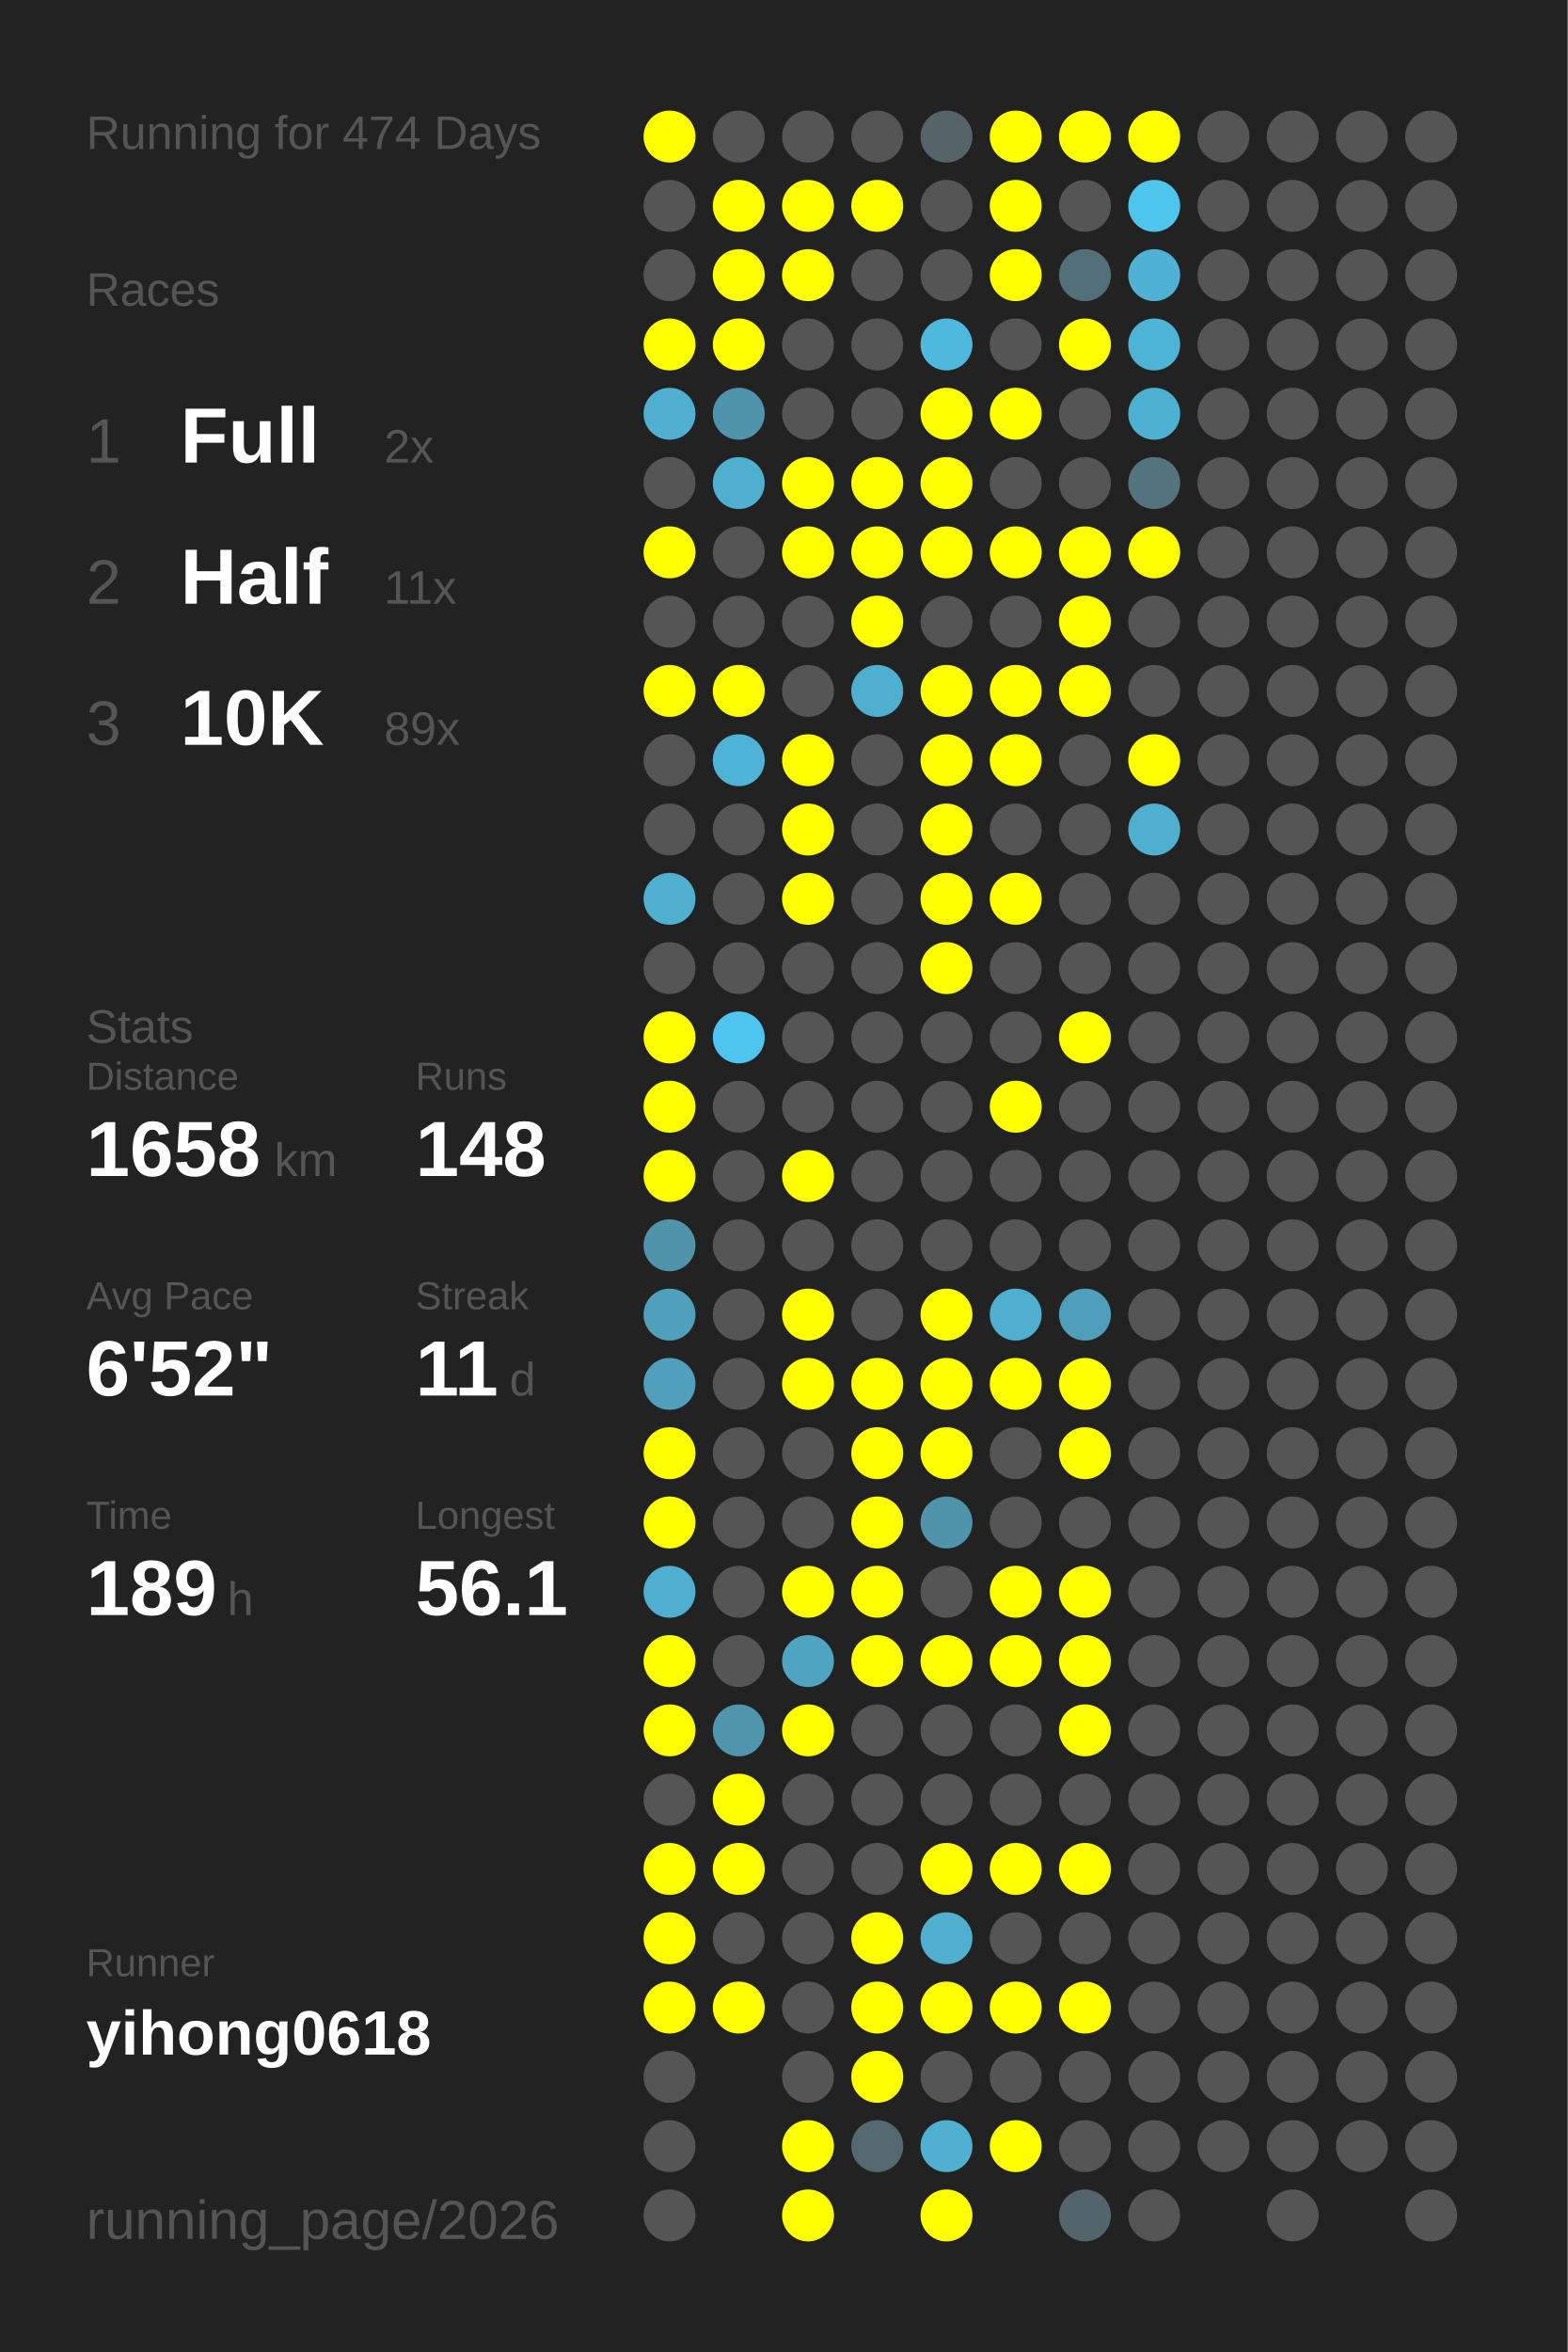
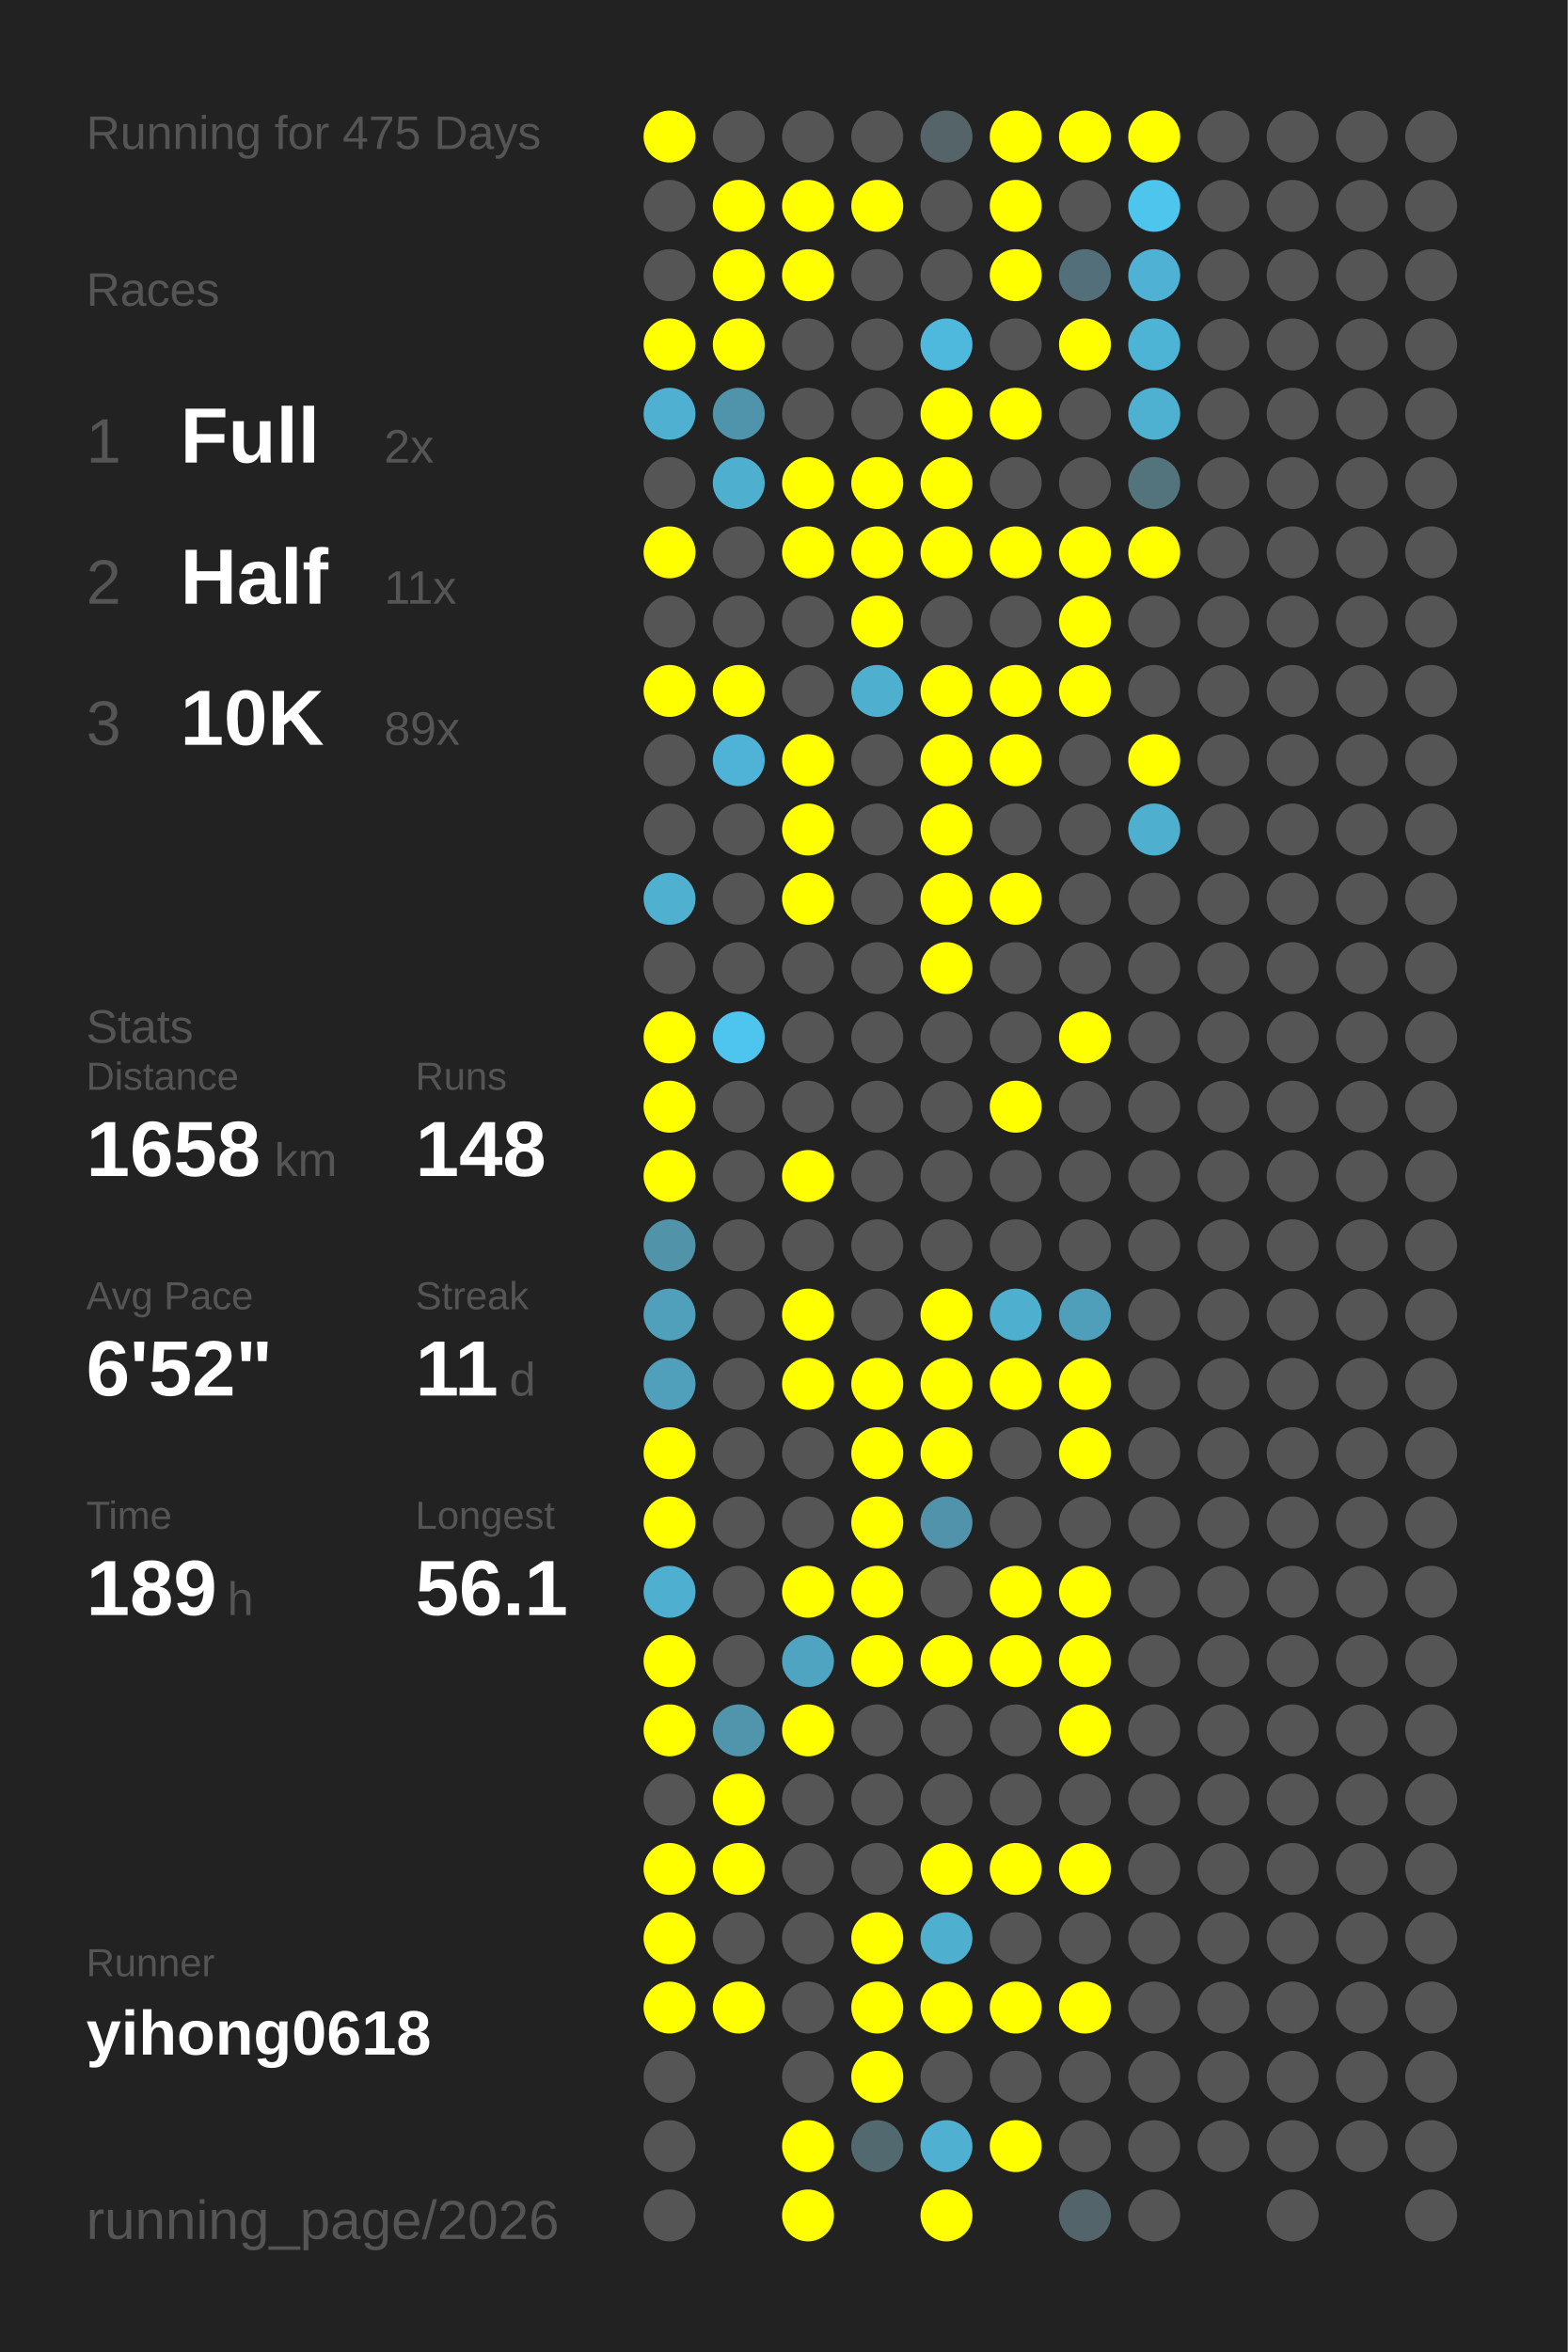
<svg xmlns="http://www.w3.org/2000/svg" baseProfile="full" height="300mm" version="1.1" viewBox="0,0,200,300" width="200mm">
  <defs />
  <rect fill="#222222" height="300" width="200" x="0" y="0" />
-   <text fill="#555555" style="font-size:6px; font-family:Arial;" x="11" y="19">Running for 474 Days</text>
+   <text fill="#555555" style="font-size:6px; font-family:Arial;" x="11" y="19">Running for 475 Days</text>
  <text fill="#555555" style="font-size:6px; font-family:Arial;" x="11" y="39">Races</text>
  <text fill="#555555" style="font-size:8px; font-family:Arial;" x="11" y="59">1</text>
  <text fill="#FFFFFF" style="font-size:10px; font-family:Arial; font-weight:bold;" x="23" y="59">Full</text>
  <text fill="#555555" style="font-size:6px; font-family:Arial;" x="49" y="59">2x</text>
  <text fill="#555555" style="font-size:8px; font-family:Arial;" x="11" y="77">2</text>
  <text fill="#FFFFFF" style="font-size:10px; font-family:Arial; font-weight:bold;" x="23" y="77">Half</text>
  <text fill="#555555" style="font-size:6px; font-family:Arial;" x="49" y="77">11x</text>
  <text fill="#555555" style="font-size:8px; font-family:Arial;" x="11" y="95">3</text>
  <text fill="#FFFFFF" style="font-size:10px; font-family:Arial; font-weight:bold;" x="23" y="95">10K</text>
  <text fill="#555555" style="font-size:6px; font-family:Arial;" x="49" y="95">89x</text>
  <text fill="#555555" style="font-size:6px; font-family:Arial;" x="11" y="133">Stats</text>
  <text fill="#555555" style="font-size:5px; font-family:Arial;" x="11" y="139">Distance</text>
  <text fill="#FFFFFF" style="font-size:10px; font-family:Arial; font-weight:bold;" x="11" y="150">1658</text>
  <text fill="#555555" style="font-size:6px; font-family:Arial;" x="35" y="150">km</text>
  <text fill="#555555" style="font-size:5px; font-family:Arial;" x="53" y="139">Runs</text>
  <text fill="#FFFFFF" style="font-size:10px; font-family:Arial; font-weight:bold;" x="53" y="150">148</text>
  <text fill="#555555" style="font-size:5px; font-family:Arial;" x="11" y="167">Avg Pace</text>
  <text fill="#FFFFFF" style="font-size:10px; font-family:Arial; font-weight:bold;" x="11" y="178">6'52"</text>
  <text fill="#555555" style="font-size:5px; font-family:Arial;" x="53" y="167">Streak</text>
  <text fill="#FFFFFF" style="font-size:10px; font-family:Arial; font-weight:bold;" x="53" y="178">11</text>
  <text fill="#555555" style="font-size:6px; font-family:Arial;" x="65" y="178">d</text>
  <text fill="#555555" style="font-size:5px; font-family:Arial;" x="11" y="195">Time</text>
  <text fill="#FFFFFF" style="font-size:10px; font-family:Arial; font-weight:bold;" x="11" y="206">189</text>
  <text fill="#555555" style="font-size:6px; font-family:Arial;" x="29" y="206">h</text>
  <text fill="#555555" style="font-size:5px; font-family:Arial;" x="53" y="195">Longest</text>
  <text fill="#FFFFFF" style="font-size:10px; font-family:Arial; font-weight:bold;" x="53" y="206">56.1</text>
  <text fill="#555555" style="font-size:5px; font-family:Arial;" x="11" y="252.065">Runner</text>
  <text fill="#FFFFFF" style="font-size:8px; font-family:Arial; font-weight:bold;" x="11" y="262.065">yihong0618</text>
  <text fill="#555555" style="font-size:7px; font-family:Arial;" x="11" y="285.581">running_page/2026</text>
  <circle cx="85.417" cy="17.419" fill="#FFFF00" r="3.312" />
  <circle cx="85.417" cy="26.258" fill="#555555" r="3.312" />
  <circle cx="85.417" cy="35.097" fill="#555555" r="3.312" />
  <circle cx="85.417" cy="43.935" fill="#FFFF00" r="3.312" />
  <circle cx="85.417" cy="52.774" fill="#4fb0d1" r="3.312" />
  <circle cx="85.417" cy="61.613" fill="#555555" r="3.312" />
  <circle cx="85.417" cy="70.452" fill="#FFFF00" r="3.312" />
  <circle cx="85.417" cy="79.29" fill="#555555" r="3.312" />
  <circle cx="85.417" cy="88.129" fill="#FFFF00" r="3.312" />
  <circle cx="85.417" cy="96.968" fill="#555555" r="3.312" />
  <circle cx="85.417" cy="105.806" fill="#555555" r="3.312" />
  <circle cx="85.417" cy="114.645" fill="#4fb0d0" r="3.312" />
  <circle cx="85.417" cy="123.484" fill="#555555" r="3.312" />
  <circle cx="85.417" cy="132.323" fill="#FFFF00" r="3.312" />
  <circle cx="85.417" cy="141.161" fill="#FFFF00" r="3.312" />
  <circle cx="85.417" cy="150" fill="#FFFF00" r="3.312" />
  <circle cx="85.417" cy="158.839" fill="#5193a9" r="3.312" />
  <circle cx="85.417" cy="167.677" fill="#50a0bb" r="3.312" />
  <circle cx="85.417" cy="176.516" fill="#50a0bc" r="3.312" />
  <circle cx="85.417" cy="185.355" fill="#FFFF00" r="3.312" />
  <circle cx="85.417" cy="194.194" fill="#FFFF00" r="3.312" />
  <circle cx="85.417" cy="203.032" fill="#4fafd0" r="3.312" />
  <circle cx="85.417" cy="211.871" fill="#FFFF00" r="3.312" />
  <circle cx="85.417" cy="220.71" fill="#FFFF00" r="3.312" />
  <circle cx="85.417" cy="229.548" fill="#555555" r="3.312" />
  <circle cx="85.417" cy="238.387" fill="#FFFF00" r="3.312" />
  <circle cx="85.417" cy="247.226" fill="#FFFF00" r="3.312" />
  <circle cx="85.417" cy="256.065" fill="#FFFF00" r="3.312" />
  <circle cx="85.417" cy="264.903" fill="#555555" r="3.312" />
  <circle cx="85.417" cy="273.742" fill="#555555" r="3.312" />
  <circle cx="85.417" cy="282.581" fill="#555555" r="3.312" />
  <circle cx="94.25" cy="17.419" fill="#555555" r="3.312" />
  <circle cx="94.25" cy="26.258" fill="#FFFF00" r="3.312" />
  <circle cx="94.25" cy="35.097" fill="#FFFF00" r="3.312" />
  <circle cx="94.25" cy="43.935" fill="#FFFF00" r="3.312" />
  <circle cx="94.25" cy="52.774" fill="#5094ab" r="3.312" />
  <circle cx="94.25" cy="61.613" fill="#4fafcf" r="3.312" />
  <circle cx="94.25" cy="70.452" fill="#555555" r="3.312" />
  <circle cx="94.25" cy="79.29" fill="#555555" r="3.312" />
  <circle cx="94.25" cy="88.129" fill="#FFFF00" r="3.312" />
  <circle cx="94.25" cy="96.968" fill="#4eb3d6" r="3.312" />
  <circle cx="94.25" cy="105.806" fill="#555555" r="3.312" />
  <circle cx="94.25" cy="114.645" fill="#555555" r="3.312" />
  <circle cx="94.25" cy="123.484" fill="#555555" r="3.312" />
  <circle cx="94.25" cy="132.323" fill="#4dc5ee" r="3.312" />
  <circle cx="94.25" cy="141.161" fill="#555555" r="3.312" />
  <circle cx="94.25" cy="150" fill="#555555" r="3.312" />
  <circle cx="94.25" cy="158.839" fill="#555555" r="3.312" />
  <circle cx="94.25" cy="167.677" fill="#555555" r="3.312" />
  <circle cx="94.25" cy="176.516" fill="#555555" r="3.312" />
  <circle cx="94.25" cy="185.355" fill="#555555" r="3.312" />
  <circle cx="94.25" cy="194.194" fill="#555555" r="3.312" />
  <circle cx="94.25" cy="203.032" fill="#555555" r="3.312" />
  <circle cx="94.25" cy="211.871" fill="#555555" r="3.312" />
  <circle cx="94.25" cy="220.71" fill="#5095ac" r="3.312" />
  <circle cx="94.25" cy="229.548" fill="#FFFF00" r="3.312" />
  <circle cx="94.25" cy="238.387" fill="#FFFF00" r="3.312" />
  <circle cx="94.25" cy="247.226" fill="#555555" r="3.312" />
  <circle cx="94.25" cy="256.065" fill="#FFFF00" r="3.312" />
  <circle cx="103.083" cy="17.419" fill="#555555" r="3.312" />
  <circle cx="103.083" cy="26.258" fill="#FFFF00" r="3.312" />
  <circle cx="103.083" cy="35.097" fill="#FFFF00" r="3.312" />
  <circle cx="103.083" cy="43.935" fill="#555555" r="3.312" />
  <circle cx="103.083" cy="52.774" fill="#555555" r="3.312" />
  <circle cx="103.083" cy="61.613" fill="#FFFF00" r="3.312" />
  <circle cx="103.083" cy="70.452" fill="#FFFF00" r="3.312" />
  <circle cx="103.083" cy="79.29" fill="#555555" r="3.312" />
  <circle cx="103.083" cy="88.129" fill="#555555" r="3.312" />
  <circle cx="103.083" cy="96.968" fill="#FFFF00" r="3.312" />
  <circle cx="103.083" cy="105.806" fill="#FFFF00" r="3.312" />
  <circle cx="103.083" cy="114.645" fill="#FFFF00" r="3.312" />
  <circle cx="103.083" cy="123.484" fill="#555555" r="3.312" />
  <circle cx="103.083" cy="132.323" fill="#555555" r="3.312" />
  <circle cx="103.083" cy="141.161" fill="#555555" r="3.312" />
  <circle cx="103.083" cy="150" fill="#FFFF00" r="3.312" />
  <circle cx="103.083" cy="158.839" fill="#555555" r="3.312" />
  <circle cx="103.083" cy="167.677" fill="#FFFF00" r="3.312" />
  <circle cx="103.083" cy="176.516" fill="#FFFF00" r="3.312" />
  <circle cx="103.083" cy="185.355" fill="#555555" r="3.312" />
  <circle cx="103.083" cy="194.194" fill="#555555" r="3.312" />
  <circle cx="103.083" cy="203.032" fill="#FFFF00" r="3.312" />
  <circle cx="103.083" cy="211.871" fill="#4fa4c1" r="3.312" />
  <circle cx="103.083" cy="220.71" fill="#FFFF00" r="3.312" />
  <circle cx="103.083" cy="229.548" fill="#555555" r="3.312" />
  <circle cx="103.083" cy="238.387" fill="#555555" r="3.312" />
  <circle cx="103.083" cy="247.226" fill="#555555" r="3.312" />
  <circle cx="103.083" cy="256.065" fill="#555555" r="3.312" />
  <circle cx="103.083" cy="264.903" fill="#555555" r="3.312" />
  <circle cx="103.083" cy="273.742" fill="#FFFF00" r="3.312" />
  <circle cx="103.083" cy="282.581" fill="#FFFF00" r="3.312" />
  <circle cx="111.917" cy="17.419" fill="#555555" r="3.312" />
  <circle cx="111.917" cy="26.258" fill="#FFFF00" r="3.312" />
  <circle cx="111.917" cy="35.097" fill="#555555" r="3.312" />
  <circle cx="111.917" cy="43.935" fill="#555555" r="3.312" />
  <circle cx="111.917" cy="52.774" fill="#555555" r="3.312" />
  <circle cx="111.917" cy="61.613" fill="#FFFF00" r="3.312" />
  <circle cx="111.917" cy="70.452" fill="#FFFF00" r="3.312" />
  <circle cx="111.917" cy="79.29" fill="#FFFF00" r="3.312" />
  <circle cx="111.917" cy="88.129" fill="#4fafcf" r="3.312" />
  <circle cx="111.917" cy="96.968" fill="#555555" r="3.312" />
  <circle cx="111.917" cy="105.806" fill="#555555" r="3.312" />
  <circle cx="111.917" cy="114.645" fill="#555555" r="3.312" />
  <circle cx="111.917" cy="123.484" fill="#555555" r="3.312" />
  <circle cx="111.917" cy="132.323" fill="#555555" r="3.312" />
  <circle cx="111.917" cy="141.161" fill="#555555" r="3.312" />
  <circle cx="111.917" cy="150" fill="#555555" r="3.312" />
  <circle cx="111.917" cy="158.839" fill="#555555" r="3.312" />
  <circle cx="111.917" cy="167.677" fill="#555555" r="3.312" />
  <circle cx="111.917" cy="176.516" fill="#FFFF00" r="3.312" />
  <circle cx="111.917" cy="185.355" fill="#FFFF00" r="3.312" />
  <circle cx="111.917" cy="194.194" fill="#FFFF00" r="3.312" />
  <circle cx="111.917" cy="203.032" fill="#FFFF00" r="3.312" />
  <circle cx="111.917" cy="211.871" fill="#FFFF00" r="3.312" />
  <circle cx="111.917" cy="220.71" fill="#555555" r="3.312" />
  <circle cx="111.917" cy="229.548" fill="#555555" r="3.312" />
  <circle cx="111.917" cy="238.387" fill="#555555" r="3.312" />
  <circle cx="111.917" cy="247.226" fill="#FFFF00" r="3.312" />
  <circle cx="111.917" cy="256.065" fill="#FFFF00" r="3.312" />
  <circle cx="111.917" cy="264.903" fill="#FFFF00" r="3.312" />
  <circle cx="111.917" cy="273.742" fill="#536970" r="3.312" />
  <circle cx="120.75" cy="17.419" fill="#546469" r="3.312" />
  <circle cx="120.75" cy="26.258" fill="#555555" r="3.312" />
  <circle cx="120.75" cy="35.097" fill="#555555" r="3.312" />
  <circle cx="120.75" cy="43.935" fill="#4eb9dd" r="3.312" />
  <circle cx="120.75" cy="52.774" fill="#FFFF00" r="3.312" />
  <circle cx="120.75" cy="61.613" fill="#FFFF00" r="3.312" />
  <circle cx="120.75" cy="70.452" fill="#FFFF00" r="3.312" />
  <circle cx="120.75" cy="79.29" fill="#555555" r="3.312" />
  <circle cx="120.75" cy="88.129" fill="#FFFF00" r="3.312" />
  <circle cx="120.75" cy="96.968" fill="#FFFF00" r="3.312" />
  <circle cx="120.75" cy="105.806" fill="#FFFF00" r="3.312" />
  <circle cx="120.75" cy="114.645" fill="#FFFF00" r="3.312" />
  <circle cx="120.75" cy="123.484" fill="#FFFF00" r="3.312" />
  <circle cx="120.75" cy="132.323" fill="#555555" r="3.312" />
  <circle cx="120.75" cy="141.161" fill="#555555" r="3.312" />
  <circle cx="120.75" cy="150" fill="#555555" r="3.312" />
  <circle cx="120.75" cy="158.839" fill="#555555" r="3.312" />
  <circle cx="120.75" cy="167.677" fill="#FFFF00" r="3.312" />
  <circle cx="120.75" cy="176.516" fill="#FFFF00" r="3.312" />
  <circle cx="120.75" cy="185.355" fill="#FFFF00" r="3.312" />
  <circle cx="120.75" cy="194.194" fill="#5093aa" r="3.312" />
  <circle cx="120.75" cy="203.032" fill="#555555" r="3.312" />
  <circle cx="120.75" cy="211.871" fill="#FFFF00" r="3.312" />
  <circle cx="120.75" cy="220.71" fill="#555555" r="3.312" />
  <circle cx="120.75" cy="229.548" fill="#555555" r="3.312" />
  <circle cx="120.75" cy="238.387" fill="#FFFF00" r="3.312" />
  <circle cx="120.75" cy="247.226" fill="#4fafcf" r="3.312" />
  <circle cx="120.75" cy="256.065" fill="#FFFF00" r="3.312" />
  <circle cx="120.75" cy="264.903" fill="#555555" r="3.312" />
  <circle cx="120.75" cy="273.742" fill="#4fb0d1" r="3.312" />
  <circle cx="120.75" cy="282.581" fill="#FFFF00" r="3.312" />
  <circle cx="129.583" cy="17.419" fill="#FFFF00" r="3.312" />
  <circle cx="129.583" cy="26.258" fill="#FFFF00" r="3.312" />
  <circle cx="129.583" cy="35.097" fill="#FFFF00" r="3.312" />
  <circle cx="129.583" cy="43.935" fill="#555555" r="3.312" />
  <circle cx="129.583" cy="52.774" fill="#FFFF00" r="3.312" />
  <circle cx="129.583" cy="61.613" fill="#555555" r="3.312" />
  <circle cx="129.583" cy="70.452" fill="#FFFF00" r="3.312" />
  <circle cx="129.583" cy="79.29" fill="#555555" r="3.312" />
  <circle cx="129.583" cy="88.129" fill="#FFFF00" r="3.312" />
  <circle cx="129.583" cy="96.968" fill="#FFFF00" r="3.312" />
  <circle cx="129.583" cy="105.806" fill="#555555" r="3.312" />
  <circle cx="129.583" cy="114.645" fill="#FFFF00" r="3.312" />
  <circle cx="129.583" cy="123.484" fill="#555555" r="3.312" />
  <circle cx="129.583" cy="132.323" fill="#555555" r="3.312" />
  <circle cx="129.583" cy="141.161" fill="#FFFF00" r="3.312" />
  <circle cx="129.583" cy="150" fill="#555555" r="3.312" />
  <circle cx="129.583" cy="158.839" fill="#555555" r="3.312" />
  <circle cx="129.583" cy="167.677" fill="#4fafcf" r="3.312" />
  <circle cx="129.583" cy="176.516" fill="#FFFF00" r="3.312" />
  <circle cx="129.583" cy="185.355" fill="#555555" r="3.312" />
  <circle cx="129.583" cy="194.194" fill="#555555" r="3.312" />
  <circle cx="129.583" cy="203.032" fill="#FFFF00" r="3.312" />
  <circle cx="129.583" cy="211.871" fill="#FFFF00" r="3.312" />
  <circle cx="129.583" cy="220.71" fill="#555555" r="3.312" />
  <circle cx="129.583" cy="229.548" fill="#555555" r="3.312" />
  <circle cx="129.583" cy="238.387" fill="#FFFF00" r="3.312" />
  <circle cx="129.583" cy="247.226" fill="#555555" r="3.312" />
  <circle cx="129.583" cy="256.065" fill="#FFFF00" r="3.312" />
  <circle cx="129.583" cy="264.903" fill="#555555" r="3.312" />
  <circle cx="129.583" cy="273.742" fill="#FFFF00" r="3.312" />
  <circle cx="138.417" cy="17.419" fill="#FFFF00" r="3.312" />
  <circle cx="138.417" cy="26.258" fill="#555555" r="3.312" />
  <circle cx="138.417" cy="35.097" fill="#53707a" r="3.312" />
  <circle cx="138.417" cy="43.935" fill="#FFFF00" r="3.312" />
  <circle cx="138.417" cy="52.774" fill="#555555" r="3.312" />
  <circle cx="138.417" cy="61.613" fill="#555555" r="3.312" />
  <circle cx="138.417" cy="70.452" fill="#FFFF00" r="3.312" />
  <circle cx="138.417" cy="79.29" fill="#FFFF00" r="3.312" />
  <circle cx="138.417" cy="88.129" fill="#FFFF00" r="3.312" />
  <circle cx="138.417" cy="96.968" fill="#555555" r="3.312" />
  <circle cx="138.417" cy="105.806" fill="#555555" r="3.312" />
  <circle cx="138.417" cy="114.645" fill="#555555" r="3.312" />
  <circle cx="138.417" cy="123.484" fill="#555555" r="3.312" />
  <circle cx="138.417" cy="132.323" fill="#FFFF00" r="3.312" />
  <circle cx="138.417" cy="141.161" fill="#555555" r="3.312" />
  <circle cx="138.417" cy="150" fill="#555555" r="3.312" />
  <circle cx="138.417" cy="158.839" fill="#555555" r="3.312" />
  <circle cx="138.417" cy="167.677" fill="#509fba" r="3.312" />
  <circle cx="138.417" cy="176.516" fill="#FFFF00" r="3.312" />
  <circle cx="138.417" cy="185.355" fill="#FFFF00" r="3.312" />
  <circle cx="138.417" cy="194.194" fill="#555555" r="3.312" />
  <circle cx="138.417" cy="203.032" fill="#FFFF00" r="3.312" />
  <circle cx="138.417" cy="211.871" fill="#FFFF00" r="3.312" />
  <circle cx="138.417" cy="220.71" fill="#FFFF00" r="3.312" />
  <circle cx="138.417" cy="229.548" fill="#555555" r="3.312" />
  <circle cx="138.417" cy="238.387" fill="#FFFF00" r="3.312" />
  <circle cx="138.417" cy="247.226" fill="#555555" r="3.312" />
  <circle cx="138.417" cy="256.065" fill="#FFFF00" r="3.312" />
  <circle cx="138.417" cy="264.903" fill="#555555" r="3.312" />
  <circle cx="138.417" cy="273.742" fill="#555555" r="3.312" />
  <circle cx="138.417" cy="282.581" fill="#53656b" r="3.312" />
  <circle cx="147.25" cy="17.419" fill="#FFFF00" r="3.312" />
  <circle cx="147.25" cy="26.258" fill="#4dc5ed" r="3.312" />
  <circle cx="147.25" cy="35.097" fill="#4fb1d3" r="3.312" />
  <circle cx="147.25" cy="43.935" fill="#4eb4d6" r="3.312" />
  <circle cx="147.25" cy="52.774" fill="#4fb1d2" r="3.312" />
  <circle cx="147.25" cy="61.613" fill="#53737d" r="3.312" />
  <circle cx="147.25" cy="70.452" fill="#FFFF00" r="3.312" />
  <circle cx="147.25" cy="79.29" fill="#555555" r="3.312" />
  <circle cx="147.25" cy="88.129" fill="#555555" r="3.312" />
  <circle cx="147.25" cy="96.968" fill="#FFFF00" r="3.312" />
  <circle cx="147.25" cy="105.806" fill="#4fafcf" r="3.312" />
  <circle cx="147.25" cy="114.645" fill="#555555" r="3.312" />
  <circle cx="147.25" cy="123.484" fill="#555555" r="3.312" />
  <circle cx="147.25" cy="132.323" fill="#555555" r="3.312" />
  <circle cx="147.25" cy="141.161" fill="#555555" r="3.312" />
  <circle cx="147.25" cy="150" fill="#555555" r="3.312" />
  <circle cx="147.25" cy="158.839" fill="#555555" r="3.312" />
  <circle cx="147.25" cy="167.677" fill="#555555" r="3.312" />
  <circle cx="147.25" cy="176.516" fill="#555555" r="3.312" />
  <circle cx="147.25" cy="185.355" fill="#555555" r="3.312" />
  <circle cx="147.25" cy="194.194" fill="#555555" r="3.312" />
  <circle cx="147.25" cy="203.032" fill="#555555" r="3.312" />
  <circle cx="147.25" cy="211.871" fill="#555555" r="3.312" />
  <circle cx="147.25" cy="220.71" fill="#555555" r="3.312" />
  <circle cx="147.25" cy="229.548" fill="#555555" r="3.312" />
  <circle cx="147.25" cy="238.387" fill="#555555" r="3.312" />
  <circle cx="147.25" cy="247.226" fill="#555555" r="3.312" />
  <circle cx="147.25" cy="256.065" fill="#555555" r="3.312" />
  <circle cx="147.25" cy="264.903" fill="#555555" r="3.312" />
  <circle cx="147.25" cy="273.742" fill="#555555" r="3.312" />
  <circle cx="147.25" cy="282.581" fill="#555555" r="3.312" />
  <circle cx="156.083" cy="17.419" fill="#555555" r="3.312" />
  <circle cx="156.083" cy="26.258" fill="#555555" r="3.312" />
  <circle cx="156.083" cy="35.097" fill="#555555" r="3.312" />
  <circle cx="156.083" cy="43.935" fill="#555555" r="3.312" />
  <circle cx="156.083" cy="52.774" fill="#555555" r="3.312" />
  <circle cx="156.083" cy="61.613" fill="#555555" r="3.312" />
  <circle cx="156.083" cy="70.452" fill="#555555" r="3.312" />
  <circle cx="156.083" cy="79.29" fill="#555555" r="3.312" />
  <circle cx="156.083" cy="88.129" fill="#555555" r="3.312" />
  <circle cx="156.083" cy="96.968" fill="#555555" r="3.312" />
  <circle cx="156.083" cy="105.806" fill="#555555" r="3.312" />
  <circle cx="156.083" cy="114.645" fill="#555555" r="3.312" />
  <circle cx="156.083" cy="123.484" fill="#555555" r="3.312" />
  <circle cx="156.083" cy="132.323" fill="#555555" r="3.312" />
  <circle cx="156.083" cy="141.161" fill="#555555" r="3.312" />
  <circle cx="156.083" cy="150" fill="#555555" r="3.312" />
  <circle cx="156.083" cy="158.839" fill="#555555" r="3.312" />
  <circle cx="156.083" cy="167.677" fill="#555555" r="3.312" />
  <circle cx="156.083" cy="176.516" fill="#555555" r="3.312" />
  <circle cx="156.083" cy="185.355" fill="#555555" r="3.312" />
  <circle cx="156.083" cy="194.194" fill="#555555" r="3.312" />
  <circle cx="156.083" cy="203.032" fill="#555555" r="3.312" />
  <circle cx="156.083" cy="211.871" fill="#555555" r="3.312" />
  <circle cx="156.083" cy="220.71" fill="#555555" r="3.312" />
  <circle cx="156.083" cy="229.548" fill="#555555" r="3.312" />
  <circle cx="156.083" cy="238.387" fill="#555555" r="3.312" />
  <circle cx="156.083" cy="247.226" fill="#555555" r="3.312" />
  <circle cx="156.083" cy="256.065" fill="#555555" r="3.312" />
  <circle cx="156.083" cy="264.903" fill="#555555" r="3.312" />
  <circle cx="156.083" cy="273.742" fill="#555555" r="3.312" />
  <circle cx="164.917" cy="17.419" fill="#555555" r="3.312" />
  <circle cx="164.917" cy="26.258" fill="#555555" r="3.312" />
  <circle cx="164.917" cy="35.097" fill="#555555" r="3.312" />
  <circle cx="164.917" cy="43.935" fill="#555555" r="3.312" />
  <circle cx="164.917" cy="52.774" fill="#555555" r="3.312" />
  <circle cx="164.917" cy="61.613" fill="#555555" r="3.312" />
  <circle cx="164.917" cy="70.452" fill="#555555" r="3.312" />
  <circle cx="164.917" cy="79.29" fill="#555555" r="3.312" />
  <circle cx="164.917" cy="88.129" fill="#555555" r="3.312" />
  <circle cx="164.917" cy="96.968" fill="#555555" r="3.312" />
  <circle cx="164.917" cy="105.806" fill="#555555" r="3.312" />
  <circle cx="164.917" cy="114.645" fill="#555555" r="3.312" />
  <circle cx="164.917" cy="123.484" fill="#555555" r="3.312" />
  <circle cx="164.917" cy="132.323" fill="#555555" r="3.312" />
  <circle cx="164.917" cy="141.161" fill="#555555" r="3.312" />
  <circle cx="164.917" cy="150" fill="#555555" r="3.312" />
  <circle cx="164.917" cy="158.839" fill="#555555" r="3.312" />
  <circle cx="164.917" cy="167.677" fill="#555555" r="3.312" />
  <circle cx="164.917" cy="176.516" fill="#555555" r="3.312" />
  <circle cx="164.917" cy="185.355" fill="#555555" r="3.312" />
  <circle cx="164.917" cy="194.194" fill="#555555" r="3.312" />
  <circle cx="164.917" cy="203.032" fill="#555555" r="3.312" />
  <circle cx="164.917" cy="211.871" fill="#555555" r="3.312" />
  <circle cx="164.917" cy="220.71" fill="#555555" r="3.312" />
  <circle cx="164.917" cy="229.548" fill="#555555" r="3.312" />
  <circle cx="164.917" cy="238.387" fill="#555555" r="3.312" />
  <circle cx="164.917" cy="247.226" fill="#555555" r="3.312" />
  <circle cx="164.917" cy="256.065" fill="#555555" r="3.312" />
  <circle cx="164.917" cy="264.903" fill="#555555" r="3.312" />
  <circle cx="164.917" cy="273.742" fill="#555555" r="3.312" />
  <circle cx="164.917" cy="282.581" fill="#555555" r="3.312" />
  <circle cx="173.75" cy="17.419" fill="#555555" r="3.312" />
  <circle cx="173.75" cy="26.258" fill="#555555" r="3.312" />
  <circle cx="173.75" cy="35.097" fill="#555555" r="3.312" />
  <circle cx="173.75" cy="43.935" fill="#555555" r="3.312" />
  <circle cx="173.75" cy="52.774" fill="#555555" r="3.312" />
  <circle cx="173.75" cy="61.613" fill="#555555" r="3.312" />
  <circle cx="173.75" cy="70.452" fill="#555555" r="3.312" />
  <circle cx="173.75" cy="79.29" fill="#555555" r="3.312" />
  <circle cx="173.75" cy="88.129" fill="#555555" r="3.312" />
  <circle cx="173.75" cy="96.968" fill="#555555" r="3.312" />
  <circle cx="173.75" cy="105.806" fill="#555555" r="3.312" />
  <circle cx="173.75" cy="114.645" fill="#555555" r="3.312" />
  <circle cx="173.75" cy="123.484" fill="#555555" r="3.312" />
  <circle cx="173.75" cy="132.323" fill="#555555" r="3.312" />
  <circle cx="173.75" cy="141.161" fill="#555555" r="3.312" />
  <circle cx="173.75" cy="150" fill="#555555" r="3.312" />
  <circle cx="173.75" cy="158.839" fill="#555555" r="3.312" />
  <circle cx="173.75" cy="167.677" fill="#555555" r="3.312" />
  <circle cx="173.75" cy="176.516" fill="#555555" r="3.312" />
  <circle cx="173.75" cy="185.355" fill="#555555" r="3.312" />
  <circle cx="173.75" cy="194.194" fill="#555555" r="3.312" />
  <circle cx="173.75" cy="203.032" fill="#555555" r="3.312" />
  <circle cx="173.75" cy="211.871" fill="#555555" r="3.312" />
  <circle cx="173.75" cy="220.71" fill="#555555" r="3.312" />
  <circle cx="173.75" cy="229.548" fill="#555555" r="3.312" />
  <circle cx="173.75" cy="238.387" fill="#555555" r="3.312" />
  <circle cx="173.75" cy="247.226" fill="#555555" r="3.312" />
  <circle cx="173.75" cy="256.065" fill="#555555" r="3.312" />
  <circle cx="173.75" cy="264.903" fill="#555555" r="3.312" />
  <circle cx="173.75" cy="273.742" fill="#555555" r="3.312" />
  <circle cx="182.583" cy="17.419" fill="#555555" r="3.312" />
  <circle cx="182.583" cy="26.258" fill="#555555" r="3.312" />
  <circle cx="182.583" cy="35.097" fill="#555555" r="3.312" />
  <circle cx="182.583" cy="43.935" fill="#555555" r="3.312" />
  <circle cx="182.583" cy="52.774" fill="#555555" r="3.312" />
  <circle cx="182.583" cy="61.613" fill="#555555" r="3.312" />
  <circle cx="182.583" cy="70.452" fill="#555555" r="3.312" />
  <circle cx="182.583" cy="79.29" fill="#555555" r="3.312" />
  <circle cx="182.583" cy="88.129" fill="#555555" r="3.312" />
  <circle cx="182.583" cy="96.968" fill="#555555" r="3.312" />
  <circle cx="182.583" cy="105.806" fill="#555555" r="3.312" />
  <circle cx="182.583" cy="114.645" fill="#555555" r="3.312" />
  <circle cx="182.583" cy="123.484" fill="#555555" r="3.312" />
  <circle cx="182.583" cy="132.323" fill="#555555" r="3.312" />
  <circle cx="182.583" cy="141.161" fill="#555555" r="3.312" />
  <circle cx="182.583" cy="150" fill="#555555" r="3.312" />
  <circle cx="182.583" cy="158.839" fill="#555555" r="3.312" />
  <circle cx="182.583" cy="167.677" fill="#555555" r="3.312" />
  <circle cx="182.583" cy="176.516" fill="#555555" r="3.312" />
  <circle cx="182.583" cy="185.355" fill="#555555" r="3.312" />
  <circle cx="182.583" cy="194.194" fill="#555555" r="3.312" />
  <circle cx="182.583" cy="203.032" fill="#555555" r="3.312" />
  <circle cx="182.583" cy="211.871" fill="#555555" r="3.312" />
  <circle cx="182.583" cy="220.71" fill="#555555" r="3.312" />
  <circle cx="182.583" cy="229.548" fill="#555555" r="3.312" />
  <circle cx="182.583" cy="238.387" fill="#555555" r="3.312" />
  <circle cx="182.583" cy="247.226" fill="#555555" r="3.312" />
  <circle cx="182.583" cy="256.065" fill="#555555" r="3.312" />
  <circle cx="182.583" cy="264.903" fill="#555555" r="3.312" />
  <circle cx="182.583" cy="273.742" fill="#555555" r="3.312" />
  <circle cx="182.583" cy="282.581" fill="#555555" r="3.312" />
</svg>
